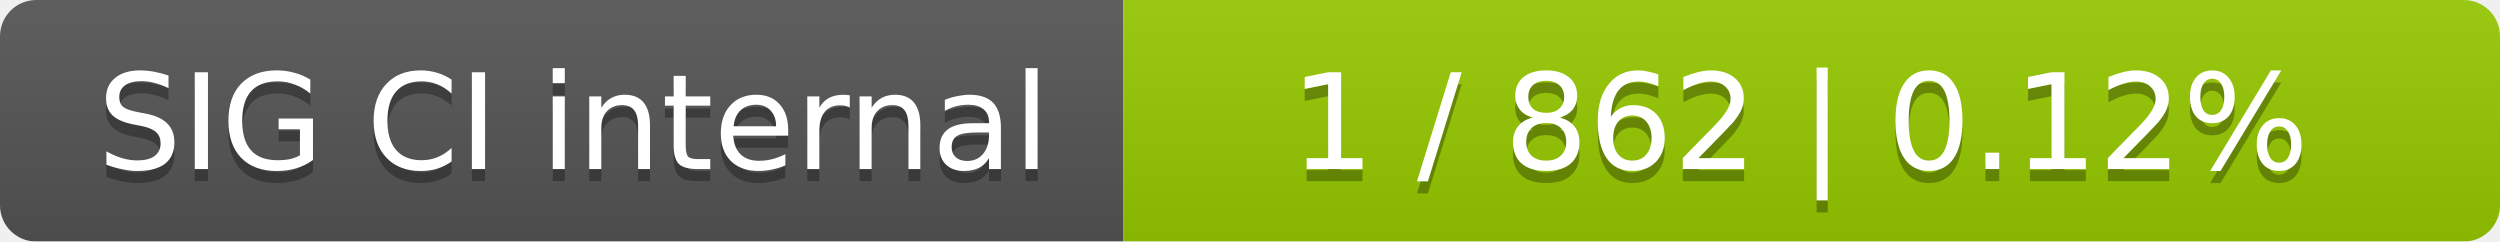
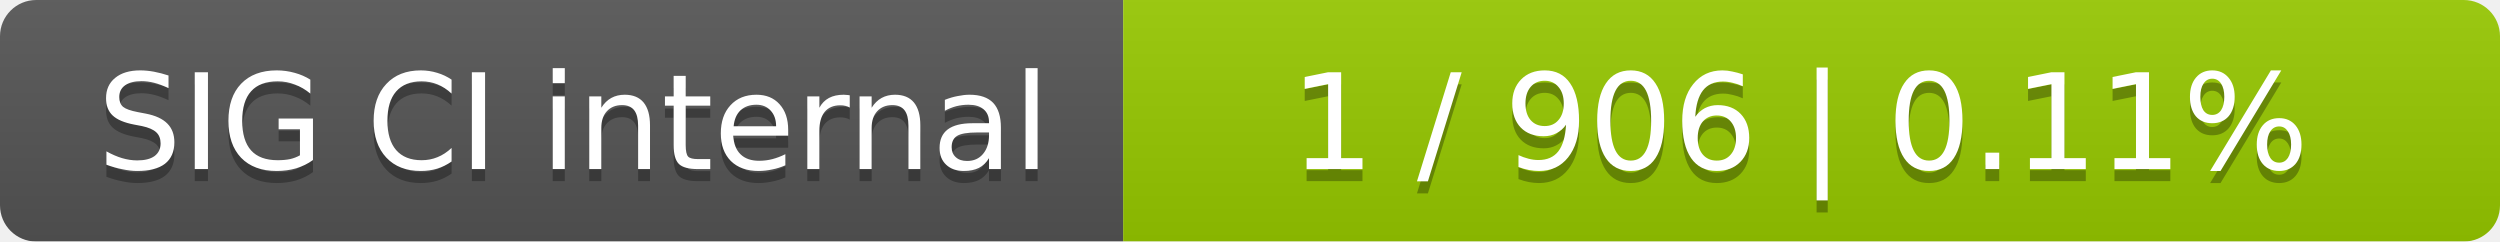
<svg xmlns="http://www.w3.org/2000/svg" width="207" height="20">
  <linearGradient id="smooth" x2="0" y2="100%">
    <stop offset="0" stop-color="#bbb" stop-opacity=".1" />
    <stop offset="1" stop-opacity=".1" />
  </linearGradient>
  <mask id="round">
    <rect width="207" height="20" rx="3" fill="#fff" />
  </mask>
  <g mask="url(#round)">
    <rect width="93" height="20" fill="#555" />
    <rect x="93" width="114" height="20" fill="#97ca00" />
    <rect width="207" height="20" fill="url(#smooth)" />
  </g>
  <g fill="#fff" text-anchor="middle" font-family="DejaVu Sans,Verdana,Geneva,sans-serif" font-size="11">
    <text x="47.5" y="15" fill="#010101" fill-opacity=".3">SIG CI internal</text>
    <text x="47.5" y="14">SIG CI internal</text>
-     <text x="149" y="15" fill="#010101" fill-opacity=".3">1 / 862    |    0.12%</text>
-     <text x="149" y="14">1 / 862    |    0.12%</text>
+     <text x="149" y="15" fill="#010101" fill-opacity=".3">1 / 906    |    0.11%</text>
+     <text x="149" y="14">1 / 906    |    0.11%</text>
  </g>
</svg>
